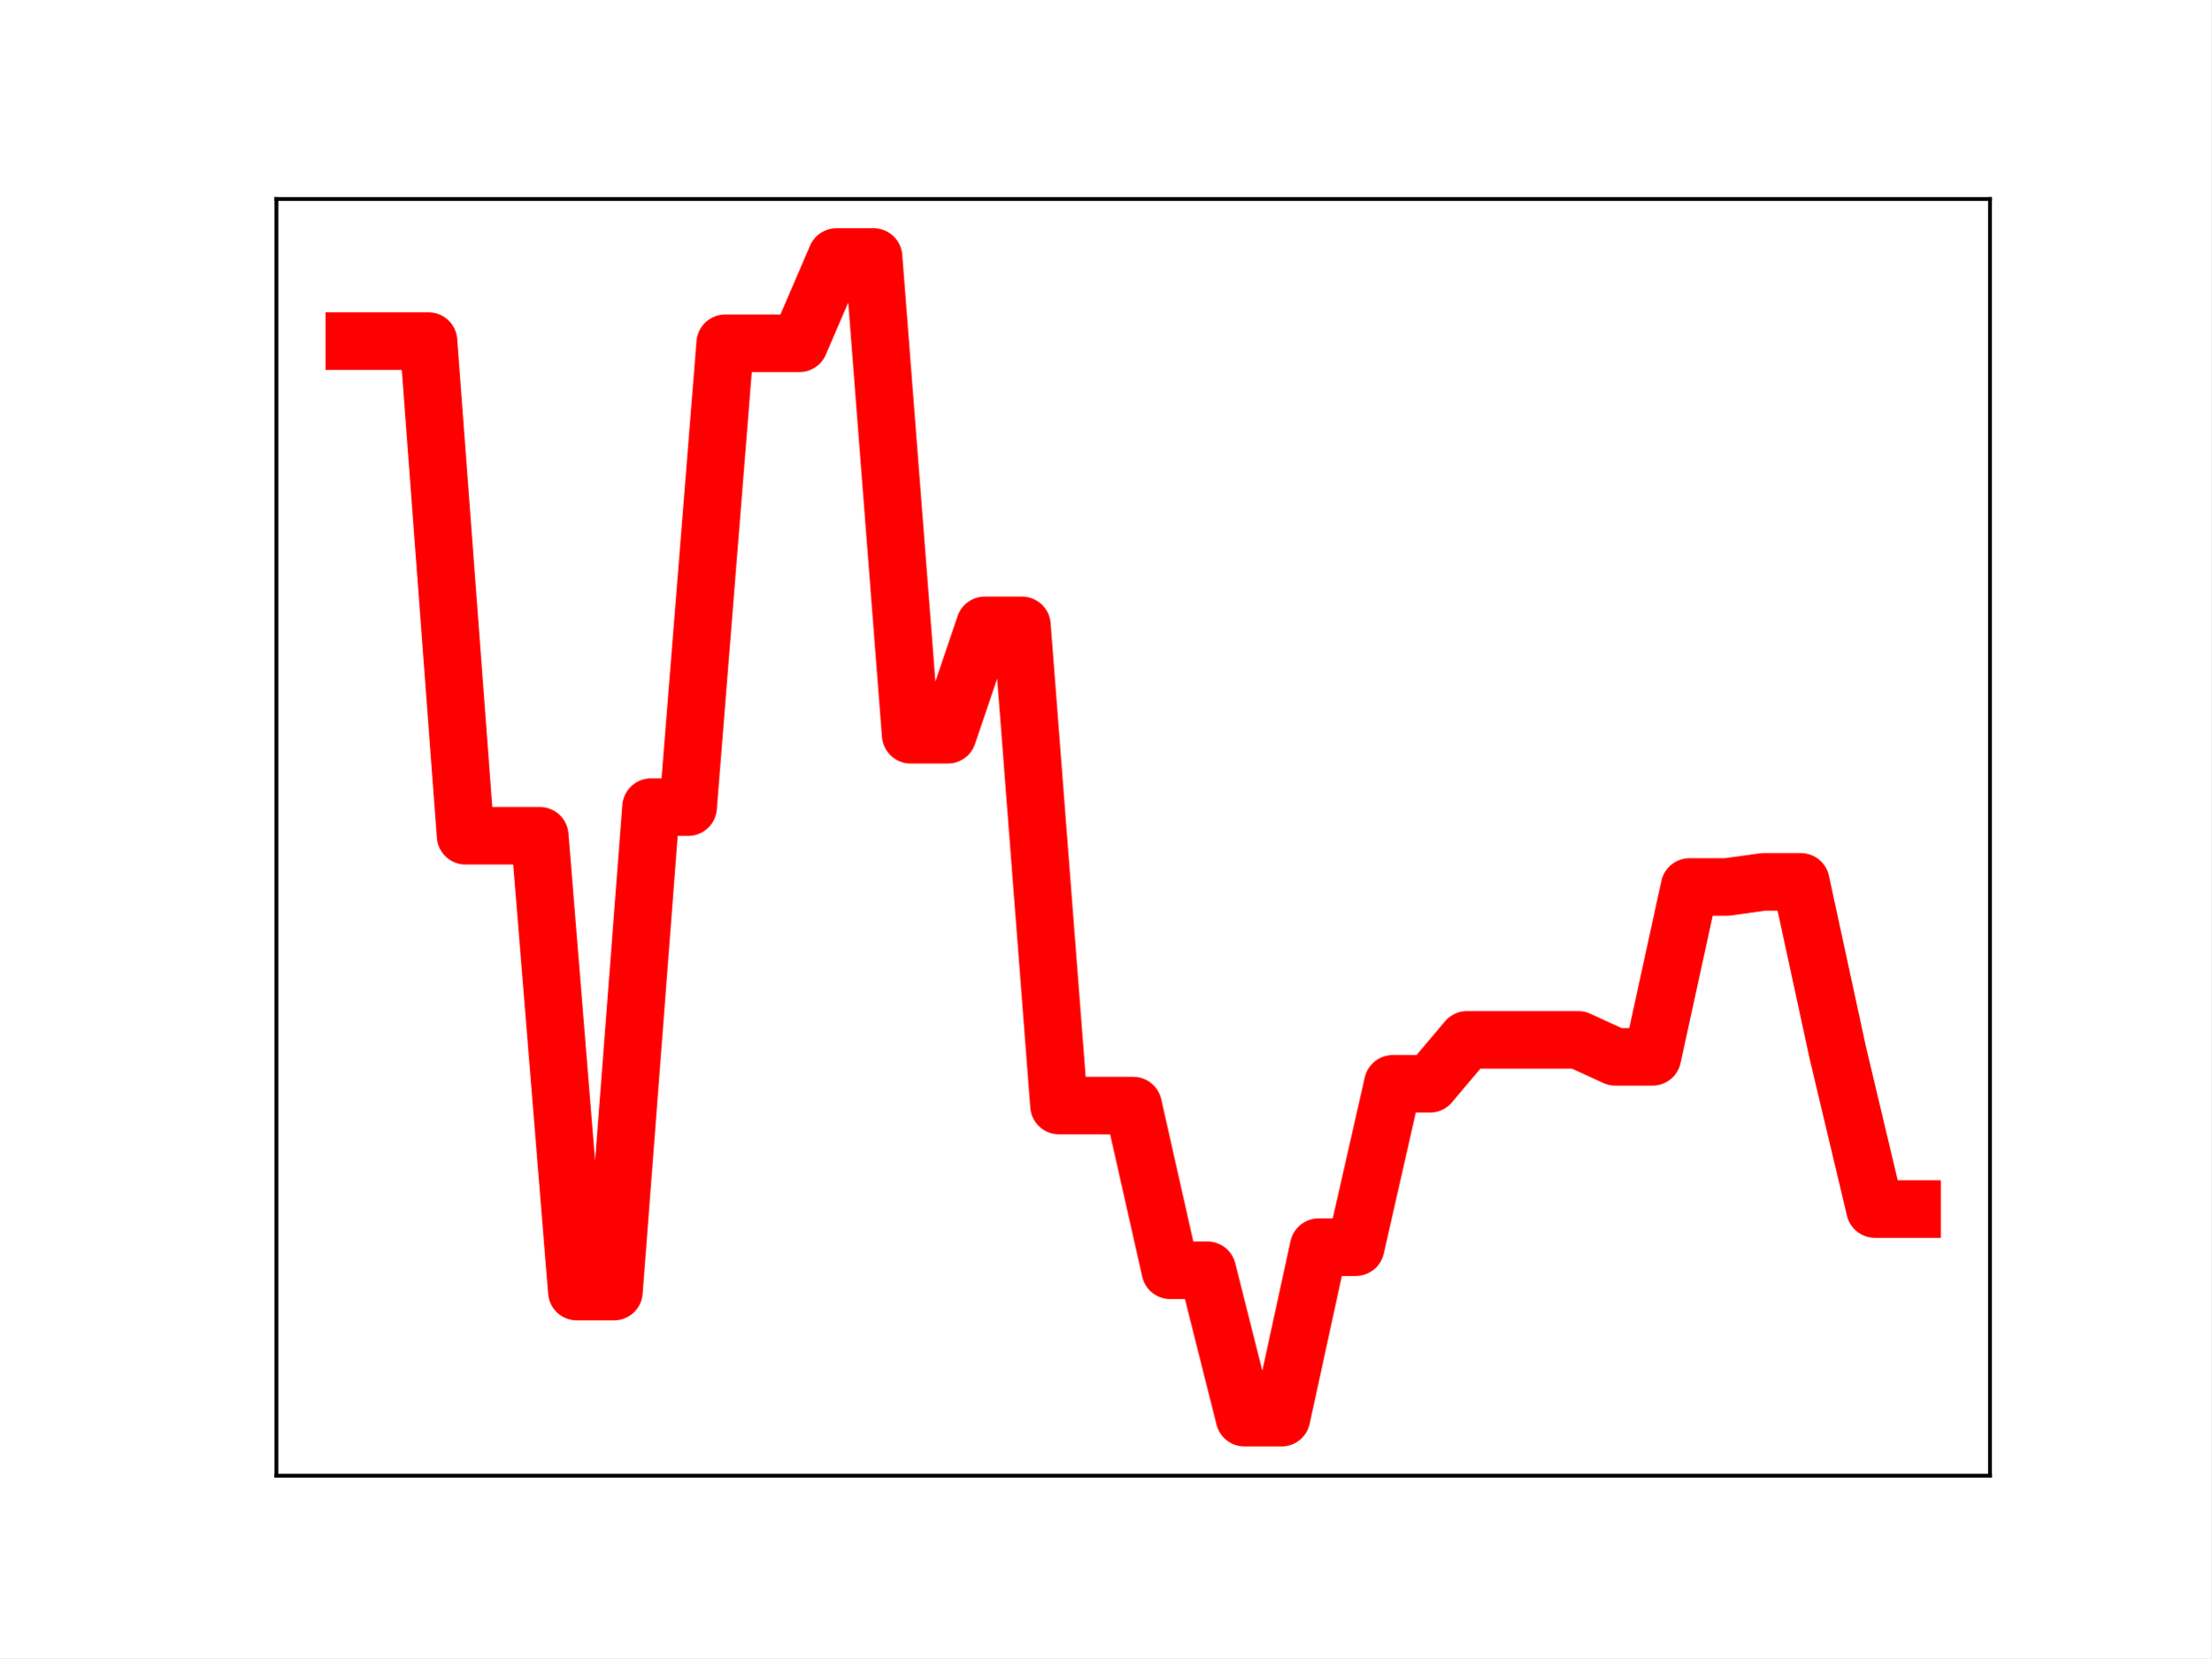
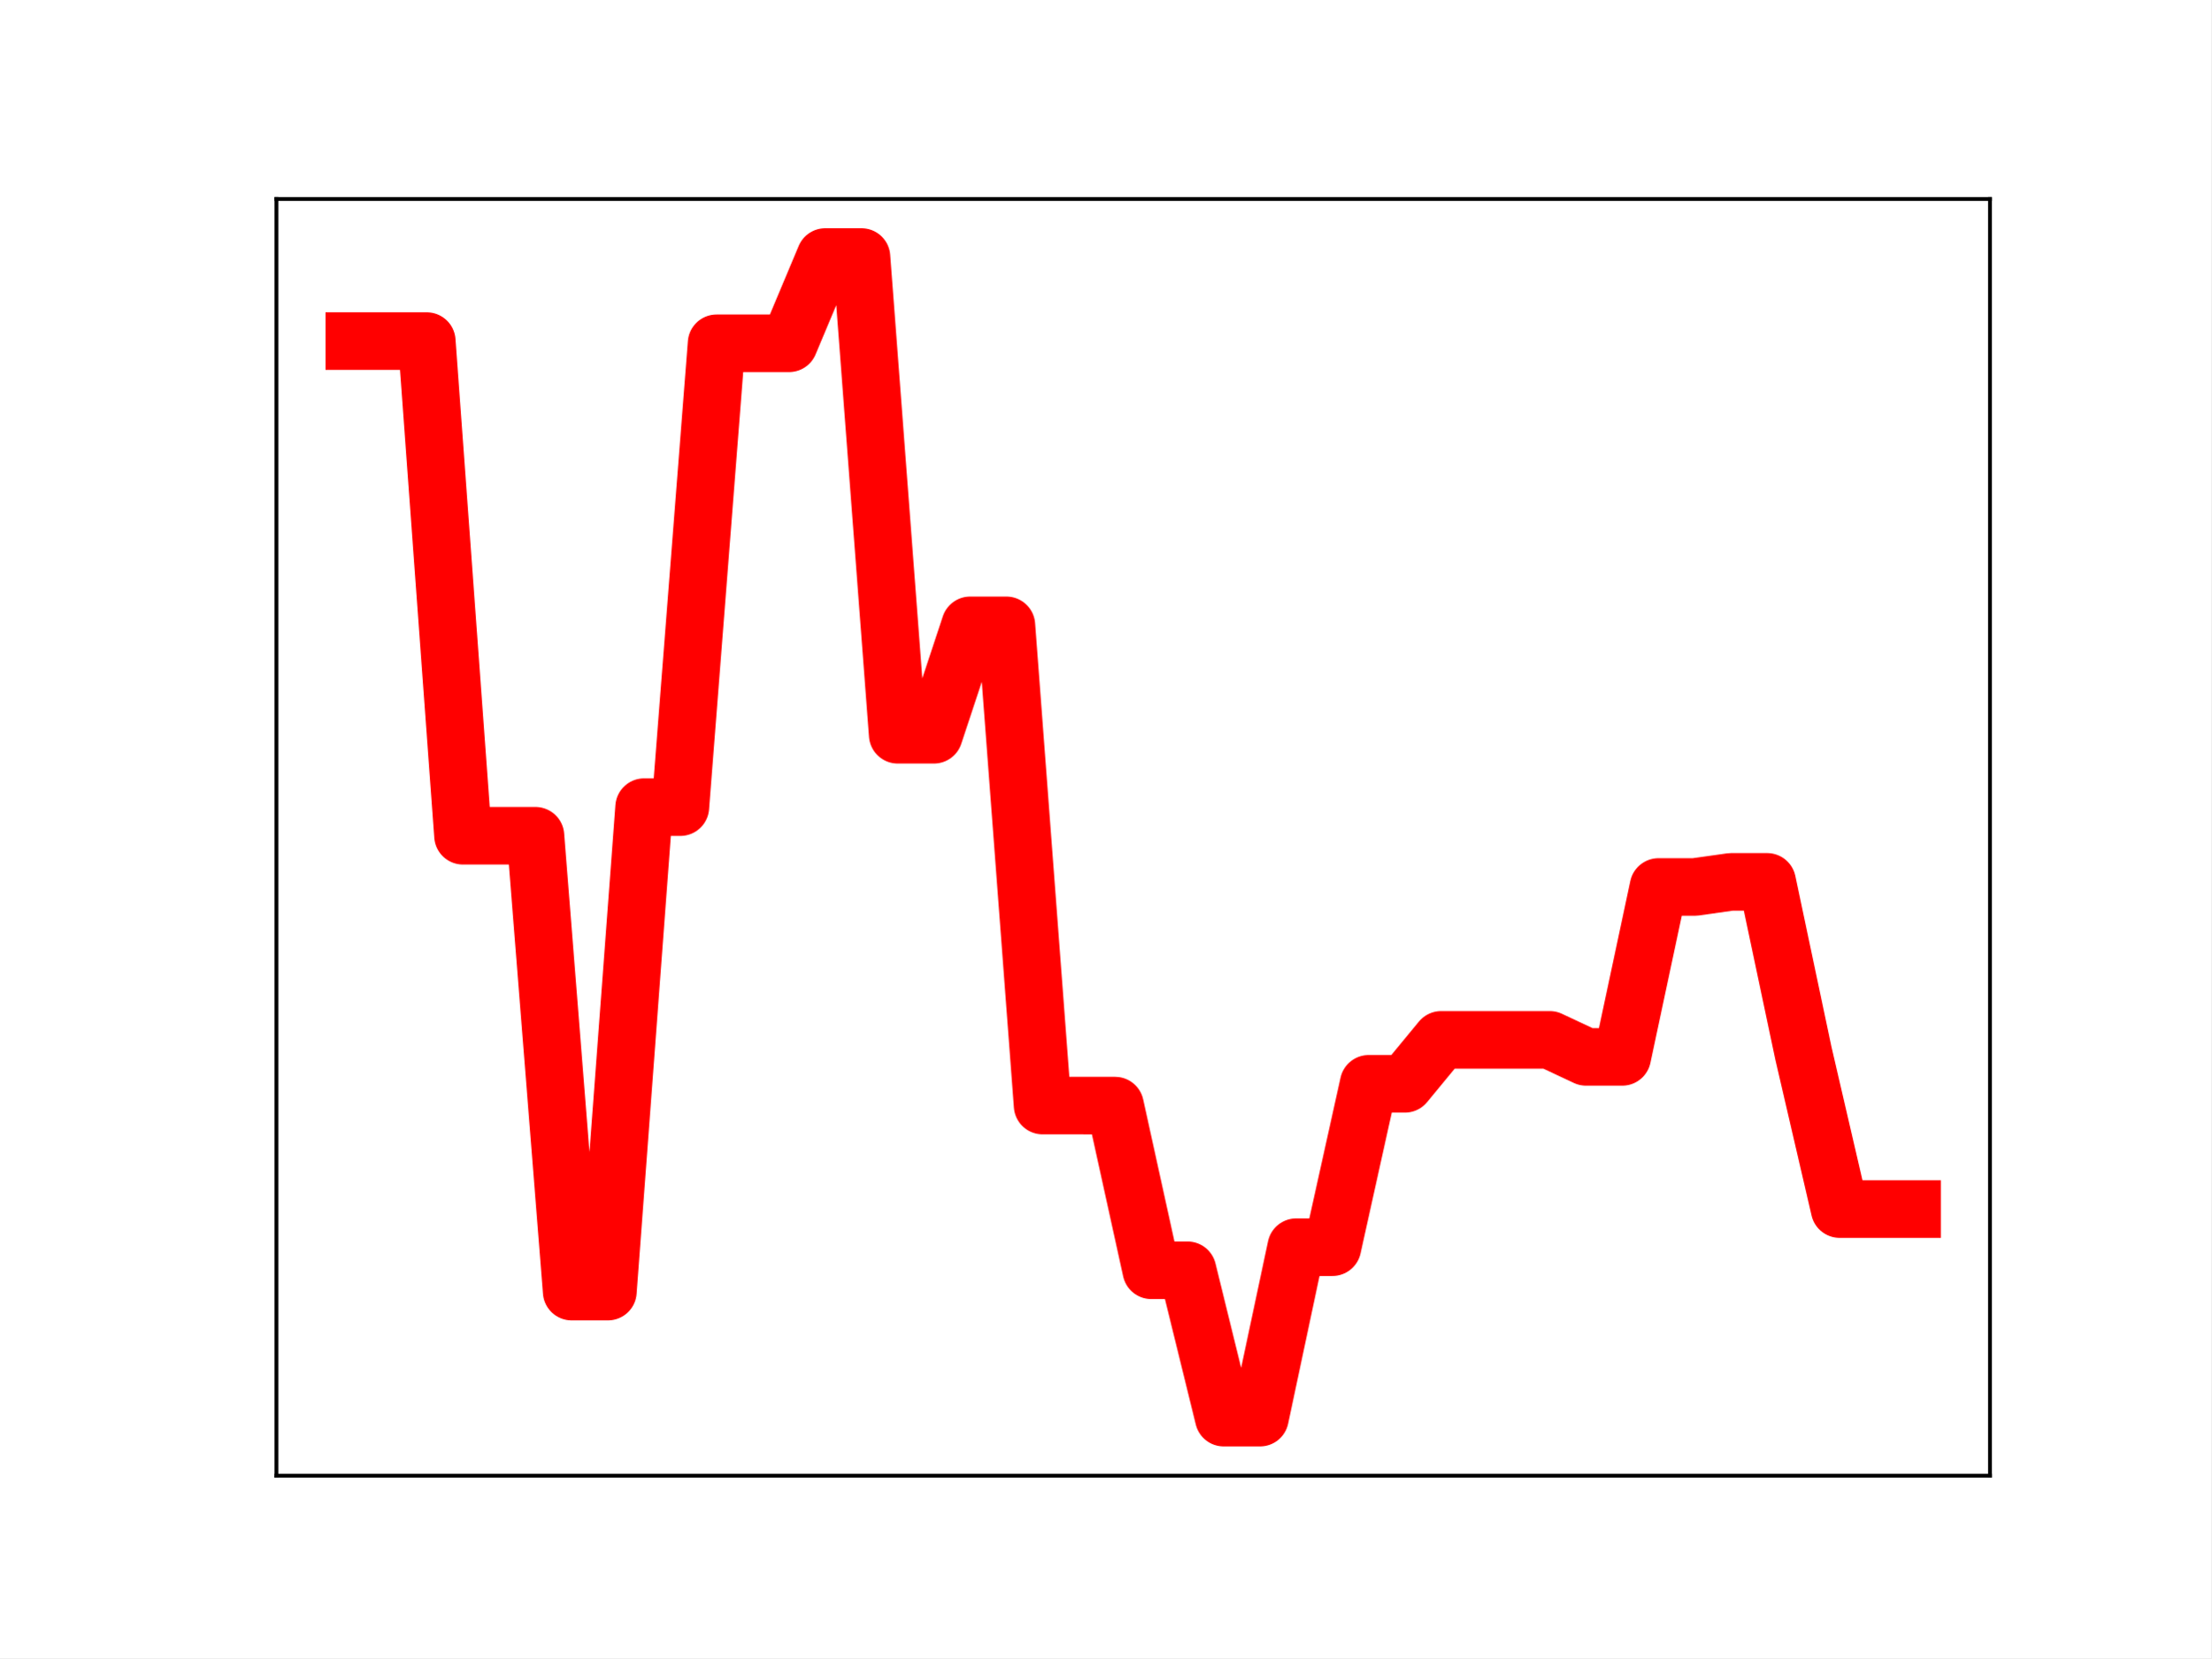
<svg xmlns="http://www.w3.org/2000/svg" xmlns:xlink="http://www.w3.org/1999/xlink" height="345.6pt" version="1.1" viewBox="0 0 460.8 345.6" width="460.8pt">
  <defs>
    <style type="text/css">
*{stroke-linecap:butt;stroke-linejoin:round;}
  </style>
  </defs>
  <g id="figure_1">
    <g id="patch_1">
      <path d="M 0 345.6  L 460.8 345.6  L 460.8 0  L 0 0  z " style="fill:#ffffff;" />
    </g>
    <g id="axes_1">
      <g id="patch_2">
        <path d="M 57.6 307.584  L 414.72 307.584  L 414.72 41.472  L 57.6 41.472  z " style="fill:#ffffff;" />
      </g>
      <g id="line2d_1">
-         <path clip-path="url(#p678a5bdd5f)" d="M 73.833 71.09  L 81.563 71.09  L 89.292 71.09  L 97.022 174.195  L 104.752 174.195  L 112.482 174.195  L 120.212 269.215  L 127.942 269.215  L 135.672 168.232  L 143.402 168.232  L 151.131 71.55  L 158.861 71.55  L 166.591 71.55  L 174.321 53.568  L 182.051 53.568  L 189.781 153.145  L 197.511 153.145  L 205.241 130.339  L 212.97 130.339  L 220.7 230.439  L 228.43 230.439  L 236.16 230.446  L 243.89 264.769  L 251.62 264.769  L 259.35 295.488  L 267.079 295.488  L 274.809 259.957  L 282.539 259.957  L 290.269 225.904  L 297.999 225.904  L 305.729 216.745  L 313.459 216.745  L 321.189 216.745  L 328.918 216.745  L 336.648 220.286  L 344.378 220.286  L 352.108 184.875  L 359.838 184.875  L 367.568 183.812  L 375.298 183.812  L 383.028 219.515  L 390.757 252.011  L 398.487 252.011  " style="fill:none;stroke:#ff0000;stroke-linecap:square;stroke-width:12;" />
+         <path clip-path="url(#pce8bc4f068)" d="M 73.833 71.09  L 81.383 71.09  L 88.933 71.09  L 96.483 174.195  L 104.033 174.195  L 111.583 174.195  L 119.133 269.215  L 126.683 269.215  L 134.234 168.232  L 141.784 168.232  L 149.334 71.55  L 156.884 71.55  L 164.434 71.55  L 171.984 53.568  L 179.534 53.568  L 187.084 153.145  L 194.634 153.145  L 202.185 130.339  L 209.735 130.339  L 217.285 230.439  L 224.835 230.439  L 232.385 230.446  L 239.935 264.769  L 247.485 264.769  L 255.035 295.488  L 262.585 295.488  L 270.135 259.957  L 277.686 259.957  L 285.236 225.904  L 292.786 225.904  L 300.336 216.745  L 307.886 216.745  L 315.436 216.745  L 322.986 216.745  L 330.536 220.286  L 338.086 220.286  L 345.637 184.875  L 353.187 184.875  L 360.737 183.812  L 368.287 183.812  L 375.837 219.515  L 383.387 252.011  L 390.937 252.011  L 398.487 252.011  " style="fill:none;stroke:#ff0000;stroke-linecap:square;stroke-width:12;" />
        <defs>
-           <path d="M 0 3  C 0.796 3 1.559 2.684 2.121 2.121  C 2.684 1.559 3 0.796 3 0  C 3 -0.796 2.684 -1.559 2.121 -2.121  C 1.559 -2.684 0.796 -3 0 -3  C -0.796 -3 -1.559 -2.684 -2.121 -2.121  C -2.684 -1.559 -3 -0.796 -3 0  C -3 0.796 -2.684 1.559 -2.121 2.121  C -1.559 2.684 -0.796 3 0 3  z " id="mfe9ae3cd58" style="stroke:#ff0000;" />
+           <path d="M 0 3  C 0.796 3 1.559 2.684 2.121 2.121  C 2.684 1.559 3 0.796 3 0  C 3 -0.796 2.684 -1.559 2.121 -2.121  C 1.559 -2.684 0.796 -3 0 -3  C -0.796 -3 -1.559 -2.684 -2.121 -2.121  C -2.684 -1.559 -3 -0.796 -3 0  C -3 0.796 -2.684 1.559 -2.121 2.121  C -1.559 2.684 -0.796 3 0 3  z " id="m34e96924e1" style="stroke:#ff0000;" />
        </defs>
-         <g clip-path="url(#p678a5bdd5f)">
-           <use style="fill:#ff0000;stroke:#ff0000;" x="73.833" xlink:href="#mfe9ae3cd58" y="71.09" />
-           <use style="fill:#ff0000;stroke:#ff0000;" x="81.563" xlink:href="#mfe9ae3cd58" y="71.09" />
-           <use style="fill:#ff0000;stroke:#ff0000;" x="89.292" xlink:href="#mfe9ae3cd58" y="71.09" />
-           <use style="fill:#ff0000;stroke:#ff0000;" x="97.022" xlink:href="#mfe9ae3cd58" y="174.195" />
-           <use style="fill:#ff0000;stroke:#ff0000;" x="104.752" xlink:href="#mfe9ae3cd58" y="174.195" />
-           <use style="fill:#ff0000;stroke:#ff0000;" x="112.482" xlink:href="#mfe9ae3cd58" y="174.195" />
-           <use style="fill:#ff0000;stroke:#ff0000;" x="120.212" xlink:href="#mfe9ae3cd58" y="269.215" />
-           <use style="fill:#ff0000;stroke:#ff0000;" x="127.942" xlink:href="#mfe9ae3cd58" y="269.215" />
-           <use style="fill:#ff0000;stroke:#ff0000;" x="135.672" xlink:href="#mfe9ae3cd58" y="168.232" />
-           <use style="fill:#ff0000;stroke:#ff0000;" x="143.402" xlink:href="#mfe9ae3cd58" y="168.232" />
-           <use style="fill:#ff0000;stroke:#ff0000;" x="151.131" xlink:href="#mfe9ae3cd58" y="71.55" />
-           <use style="fill:#ff0000;stroke:#ff0000;" x="158.861" xlink:href="#mfe9ae3cd58" y="71.55" />
-           <use style="fill:#ff0000;stroke:#ff0000;" x="166.591" xlink:href="#mfe9ae3cd58" y="71.55" />
-           <use style="fill:#ff0000;stroke:#ff0000;" x="174.321" xlink:href="#mfe9ae3cd58" y="53.568" />
-           <use style="fill:#ff0000;stroke:#ff0000;" x="182.051" xlink:href="#mfe9ae3cd58" y="53.568" />
-           <use style="fill:#ff0000;stroke:#ff0000;" x="189.781" xlink:href="#mfe9ae3cd58" y="153.145" />
-           <use style="fill:#ff0000;stroke:#ff0000;" x="197.511" xlink:href="#mfe9ae3cd58" y="153.145" />
-           <use style="fill:#ff0000;stroke:#ff0000;" x="205.241" xlink:href="#mfe9ae3cd58" y="130.339" />
-           <use style="fill:#ff0000;stroke:#ff0000;" x="212.97" xlink:href="#mfe9ae3cd58" y="130.339" />
-           <use style="fill:#ff0000;stroke:#ff0000;" x="220.7" xlink:href="#mfe9ae3cd58" y="230.439" />
-           <use style="fill:#ff0000;stroke:#ff0000;" x="228.43" xlink:href="#mfe9ae3cd58" y="230.439" />
-           <use style="fill:#ff0000;stroke:#ff0000;" x="236.16" xlink:href="#mfe9ae3cd58" y="230.446" />
-           <use style="fill:#ff0000;stroke:#ff0000;" x="243.89" xlink:href="#mfe9ae3cd58" y="264.769" />
-           <use style="fill:#ff0000;stroke:#ff0000;" x="251.62" xlink:href="#mfe9ae3cd58" y="264.769" />
-           <use style="fill:#ff0000;stroke:#ff0000;" x="259.35" xlink:href="#mfe9ae3cd58" y="295.488" />
-           <use style="fill:#ff0000;stroke:#ff0000;" x="267.079" xlink:href="#mfe9ae3cd58" y="295.488" />
-           <use style="fill:#ff0000;stroke:#ff0000;" x="274.809" xlink:href="#mfe9ae3cd58" y="259.957" />
-           <use style="fill:#ff0000;stroke:#ff0000;" x="282.539" xlink:href="#mfe9ae3cd58" y="259.957" />
-           <use style="fill:#ff0000;stroke:#ff0000;" x="290.269" xlink:href="#mfe9ae3cd58" y="225.904" />
-           <use style="fill:#ff0000;stroke:#ff0000;" x="297.999" xlink:href="#mfe9ae3cd58" y="225.904" />
-           <use style="fill:#ff0000;stroke:#ff0000;" x="305.729" xlink:href="#mfe9ae3cd58" y="216.745" />
-           <use style="fill:#ff0000;stroke:#ff0000;" x="313.459" xlink:href="#mfe9ae3cd58" y="216.745" />
-           <use style="fill:#ff0000;stroke:#ff0000;" x="321.189" xlink:href="#mfe9ae3cd58" y="216.745" />
-           <use style="fill:#ff0000;stroke:#ff0000;" x="328.918" xlink:href="#mfe9ae3cd58" y="216.745" />
-           <use style="fill:#ff0000;stroke:#ff0000;" x="336.648" xlink:href="#mfe9ae3cd58" y="220.286" />
-           <use style="fill:#ff0000;stroke:#ff0000;" x="344.378" xlink:href="#mfe9ae3cd58" y="220.286" />
-           <use style="fill:#ff0000;stroke:#ff0000;" x="352.108" xlink:href="#mfe9ae3cd58" y="184.875" />
-           <use style="fill:#ff0000;stroke:#ff0000;" x="359.838" xlink:href="#mfe9ae3cd58" y="184.875" />
-           <use style="fill:#ff0000;stroke:#ff0000;" x="367.568" xlink:href="#mfe9ae3cd58" y="183.812" />
-           <use style="fill:#ff0000;stroke:#ff0000;" x="375.298" xlink:href="#mfe9ae3cd58" y="183.812" />
-           <use style="fill:#ff0000;stroke:#ff0000;" x="383.028" xlink:href="#mfe9ae3cd58" y="219.515" />
-           <use style="fill:#ff0000;stroke:#ff0000;" x="390.757" xlink:href="#mfe9ae3cd58" y="252.011" />
-           <use style="fill:#ff0000;stroke:#ff0000;" x="398.487" xlink:href="#mfe9ae3cd58" y="252.011" />
+         <g clip-path="url(#pce8bc4f068)">
+           <use style="fill:#ff0000;stroke:#ff0000;" x="73.833" xlink:href="#m34e96924e1" y="71.09" />
+           <use style="fill:#ff0000;stroke:#ff0000;" x="81.383" xlink:href="#m34e96924e1" y="71.09" />
+           <use style="fill:#ff0000;stroke:#ff0000;" x="88.933" xlink:href="#m34e96924e1" y="71.09" />
+           <use style="fill:#ff0000;stroke:#ff0000;" x="96.483" xlink:href="#m34e96924e1" y="174.195" />
+           <use style="fill:#ff0000;stroke:#ff0000;" x="104.033" xlink:href="#m34e96924e1" y="174.195" />
+           <use style="fill:#ff0000;stroke:#ff0000;" x="111.583" xlink:href="#m34e96924e1" y="174.195" />
+           <use style="fill:#ff0000;stroke:#ff0000;" x="119.133" xlink:href="#m34e96924e1" y="269.215" />
+           <use style="fill:#ff0000;stroke:#ff0000;" x="126.683" xlink:href="#m34e96924e1" y="269.215" />
+           <use style="fill:#ff0000;stroke:#ff0000;" x="134.234" xlink:href="#m34e96924e1" y="168.232" />
+           <use style="fill:#ff0000;stroke:#ff0000;" x="141.784" xlink:href="#m34e96924e1" y="168.232" />
+           <use style="fill:#ff0000;stroke:#ff0000;" x="149.334" xlink:href="#m34e96924e1" y="71.55" />
+           <use style="fill:#ff0000;stroke:#ff0000;" x="156.884" xlink:href="#m34e96924e1" y="71.55" />
+           <use style="fill:#ff0000;stroke:#ff0000;" x="164.434" xlink:href="#m34e96924e1" y="71.55" />
+           <use style="fill:#ff0000;stroke:#ff0000;" x="171.984" xlink:href="#m34e96924e1" y="53.568" />
+           <use style="fill:#ff0000;stroke:#ff0000;" x="179.534" xlink:href="#m34e96924e1" y="53.568" />
+           <use style="fill:#ff0000;stroke:#ff0000;" x="187.084" xlink:href="#m34e96924e1" y="153.145" />
+           <use style="fill:#ff0000;stroke:#ff0000;" x="194.634" xlink:href="#m34e96924e1" y="153.145" />
+           <use style="fill:#ff0000;stroke:#ff0000;" x="202.185" xlink:href="#m34e96924e1" y="130.339" />
+           <use style="fill:#ff0000;stroke:#ff0000;" x="209.735" xlink:href="#m34e96924e1" y="130.339" />
+           <use style="fill:#ff0000;stroke:#ff0000;" x="217.285" xlink:href="#m34e96924e1" y="230.439" />
+           <use style="fill:#ff0000;stroke:#ff0000;" x="224.835" xlink:href="#m34e96924e1" y="230.439" />
+           <use style="fill:#ff0000;stroke:#ff0000;" x="232.385" xlink:href="#m34e96924e1" y="230.446" />
+           <use style="fill:#ff0000;stroke:#ff0000;" x="239.935" xlink:href="#m34e96924e1" y="264.769" />
+           <use style="fill:#ff0000;stroke:#ff0000;" x="247.485" xlink:href="#m34e96924e1" y="264.769" />
+           <use style="fill:#ff0000;stroke:#ff0000;" x="255.035" xlink:href="#m34e96924e1" y="295.488" />
+           <use style="fill:#ff0000;stroke:#ff0000;" x="262.585" xlink:href="#m34e96924e1" y="295.488" />
+           <use style="fill:#ff0000;stroke:#ff0000;" x="270.135" xlink:href="#m34e96924e1" y="259.957" />
+           <use style="fill:#ff0000;stroke:#ff0000;" x="277.686" xlink:href="#m34e96924e1" y="259.957" />
+           <use style="fill:#ff0000;stroke:#ff0000;" x="285.236" xlink:href="#m34e96924e1" y="225.904" />
+           <use style="fill:#ff0000;stroke:#ff0000;" x="292.786" xlink:href="#m34e96924e1" y="225.904" />
+           <use style="fill:#ff0000;stroke:#ff0000;" x="300.336" xlink:href="#m34e96924e1" y="216.745" />
+           <use style="fill:#ff0000;stroke:#ff0000;" x="307.886" xlink:href="#m34e96924e1" y="216.745" />
+           <use style="fill:#ff0000;stroke:#ff0000;" x="315.436" xlink:href="#m34e96924e1" y="216.745" />
+           <use style="fill:#ff0000;stroke:#ff0000;" x="322.986" xlink:href="#m34e96924e1" y="216.745" />
+           <use style="fill:#ff0000;stroke:#ff0000;" x="330.536" xlink:href="#m34e96924e1" y="220.286" />
+           <use style="fill:#ff0000;stroke:#ff0000;" x="338.086" xlink:href="#m34e96924e1" y="220.286" />
+           <use style="fill:#ff0000;stroke:#ff0000;" x="345.637" xlink:href="#m34e96924e1" y="184.875" />
+           <use style="fill:#ff0000;stroke:#ff0000;" x="353.187" xlink:href="#m34e96924e1" y="184.875" />
+           <use style="fill:#ff0000;stroke:#ff0000;" x="360.737" xlink:href="#m34e96924e1" y="183.812" />
+           <use style="fill:#ff0000;stroke:#ff0000;" x="368.287" xlink:href="#m34e96924e1" y="183.812" />
+           <use style="fill:#ff0000;stroke:#ff0000;" x="375.837" xlink:href="#m34e96924e1" y="219.515" />
+           <use style="fill:#ff0000;stroke:#ff0000;" x="383.387" xlink:href="#m34e96924e1" y="252.011" />
+           <use style="fill:#ff0000;stroke:#ff0000;" x="390.937" xlink:href="#m34e96924e1" y="252.011" />
+           <use style="fill:#ff0000;stroke:#ff0000;" x="398.487" xlink:href="#m34e96924e1" y="252.011" />
        </g>
      </g>
      <g id="patch_3">
        <path d="M 57.6 307.584  L 57.6 41.472  " style="fill:none;stroke:#000000;stroke-linecap:square;stroke-linejoin:miter;stroke-width:0.8;" />
      </g>
      <g id="patch_4">
        <path d="M 414.72 307.584  L 414.72 41.472  " style="fill:none;stroke:#000000;stroke-linecap:square;stroke-linejoin:miter;stroke-width:0.8;" />
      </g>
      <g id="patch_5">
        <path d="M 57.6 307.584  L 414.72 307.584  " style="fill:none;stroke:#000000;stroke-linecap:square;stroke-linejoin:miter;stroke-width:0.8;" />
      </g>
      <g id="patch_6">
        <path d="M 57.6 41.472  L 414.72 41.472  " style="fill:none;stroke:#000000;stroke-linecap:square;stroke-linejoin:miter;stroke-width:0.8;" />
      </g>
    </g>
  </g>
  <defs>
-     <clipPath id="p678a5bdd5f">
+     <clipPath id="pce8bc4f068">
      <rect height="266.112" width="357.12" x="57.6" y="41.472" />
    </clipPath>
  </defs>
</svg>
